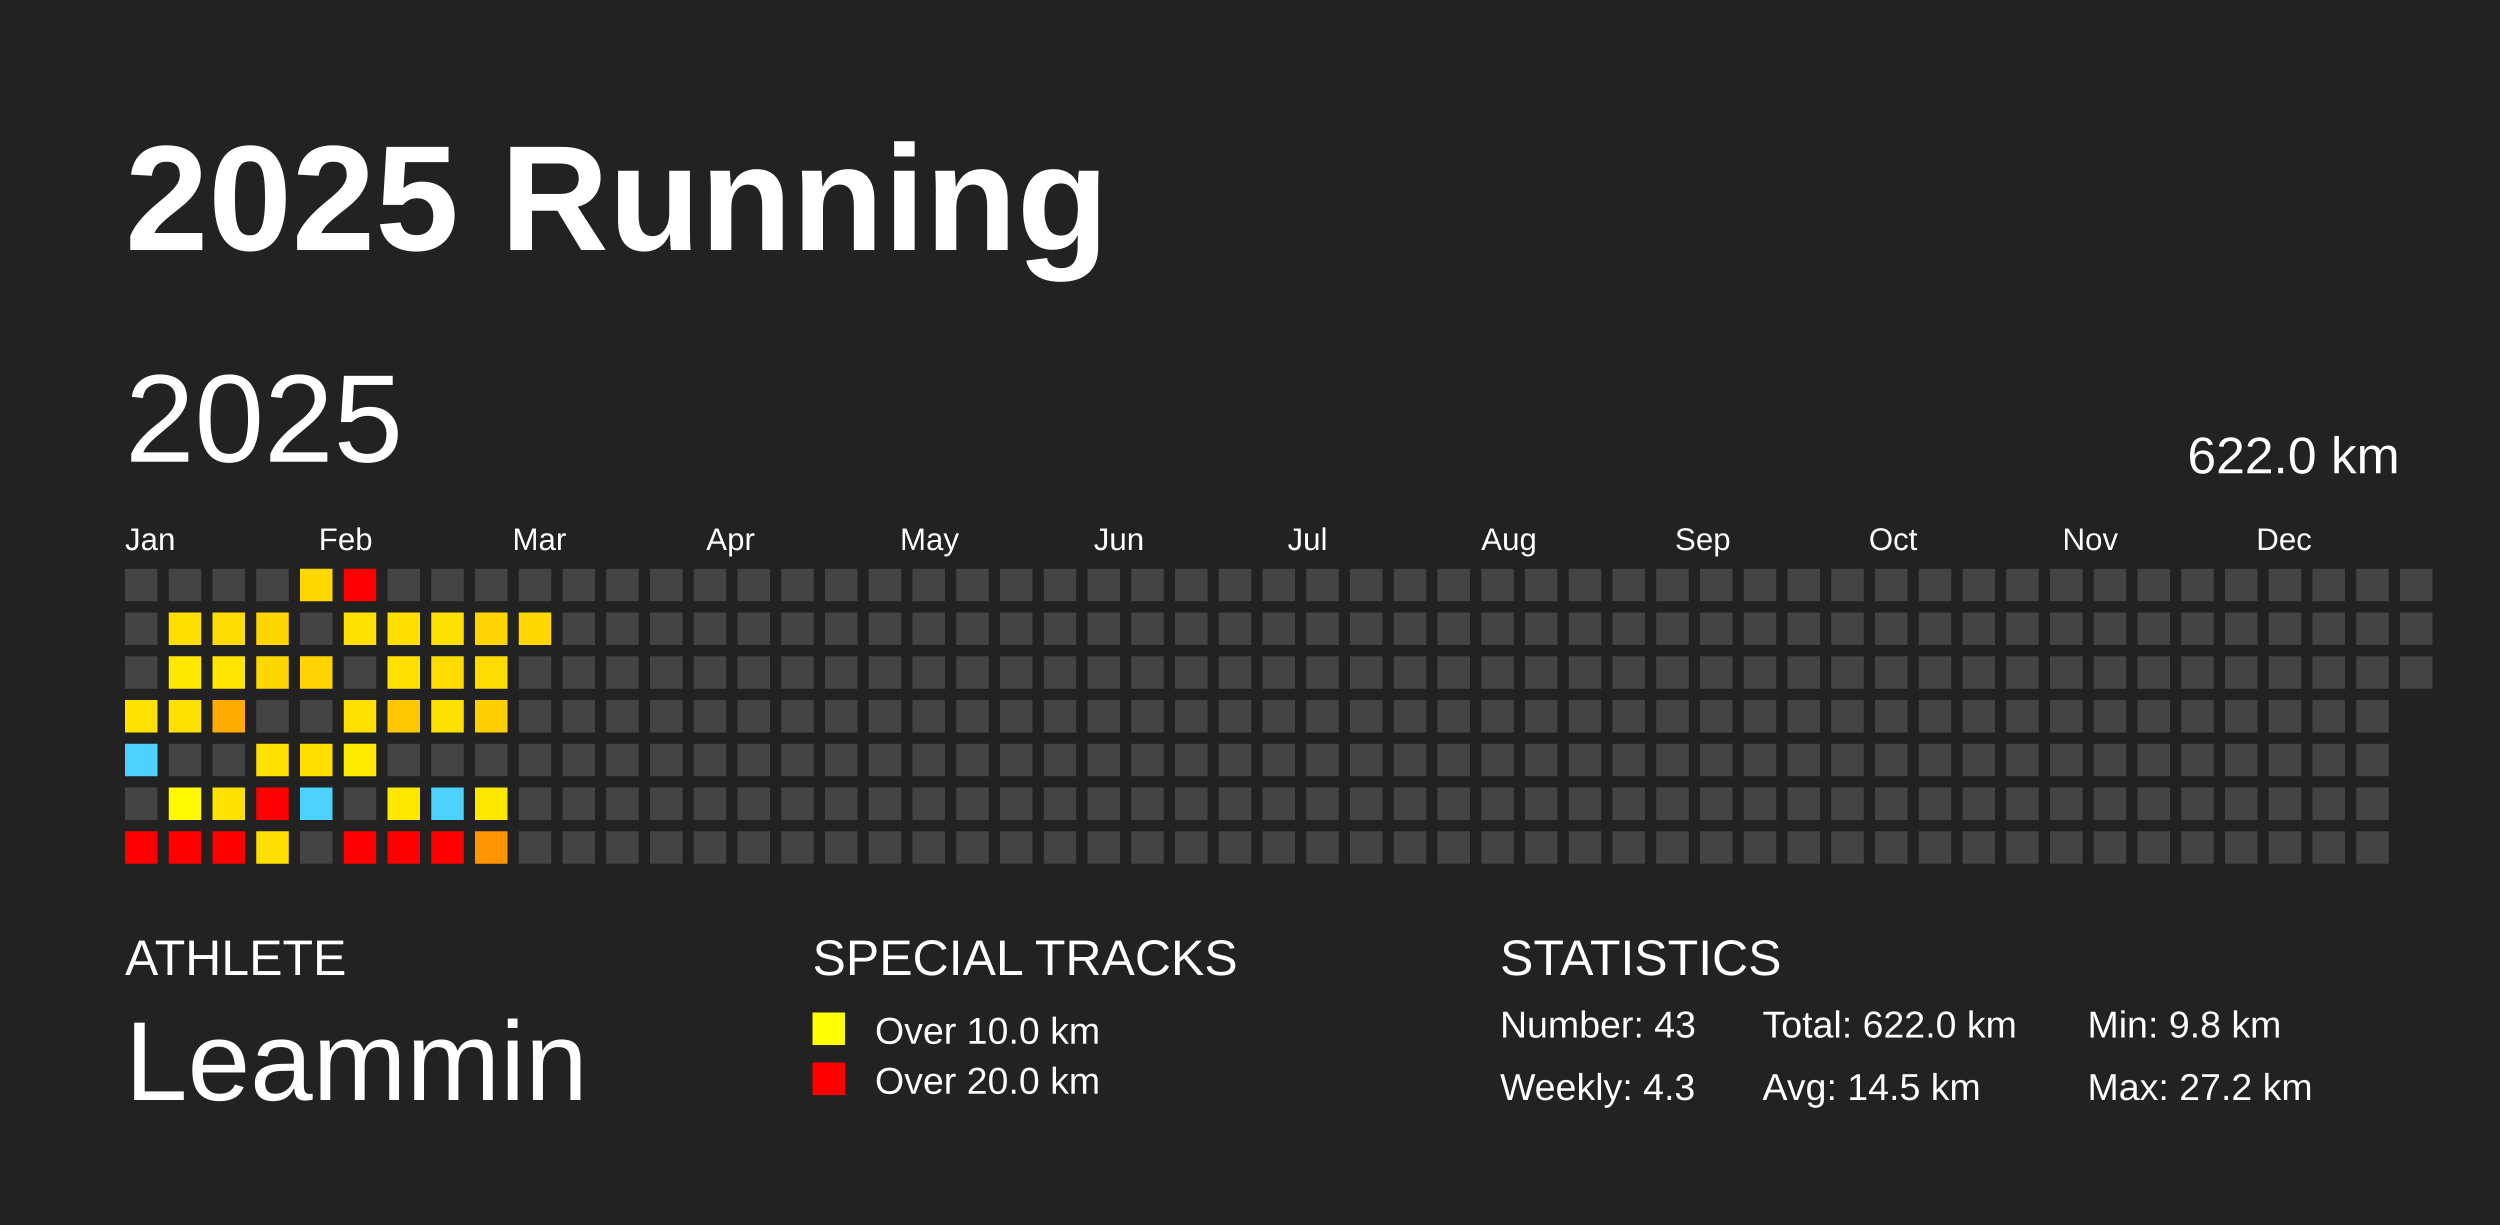
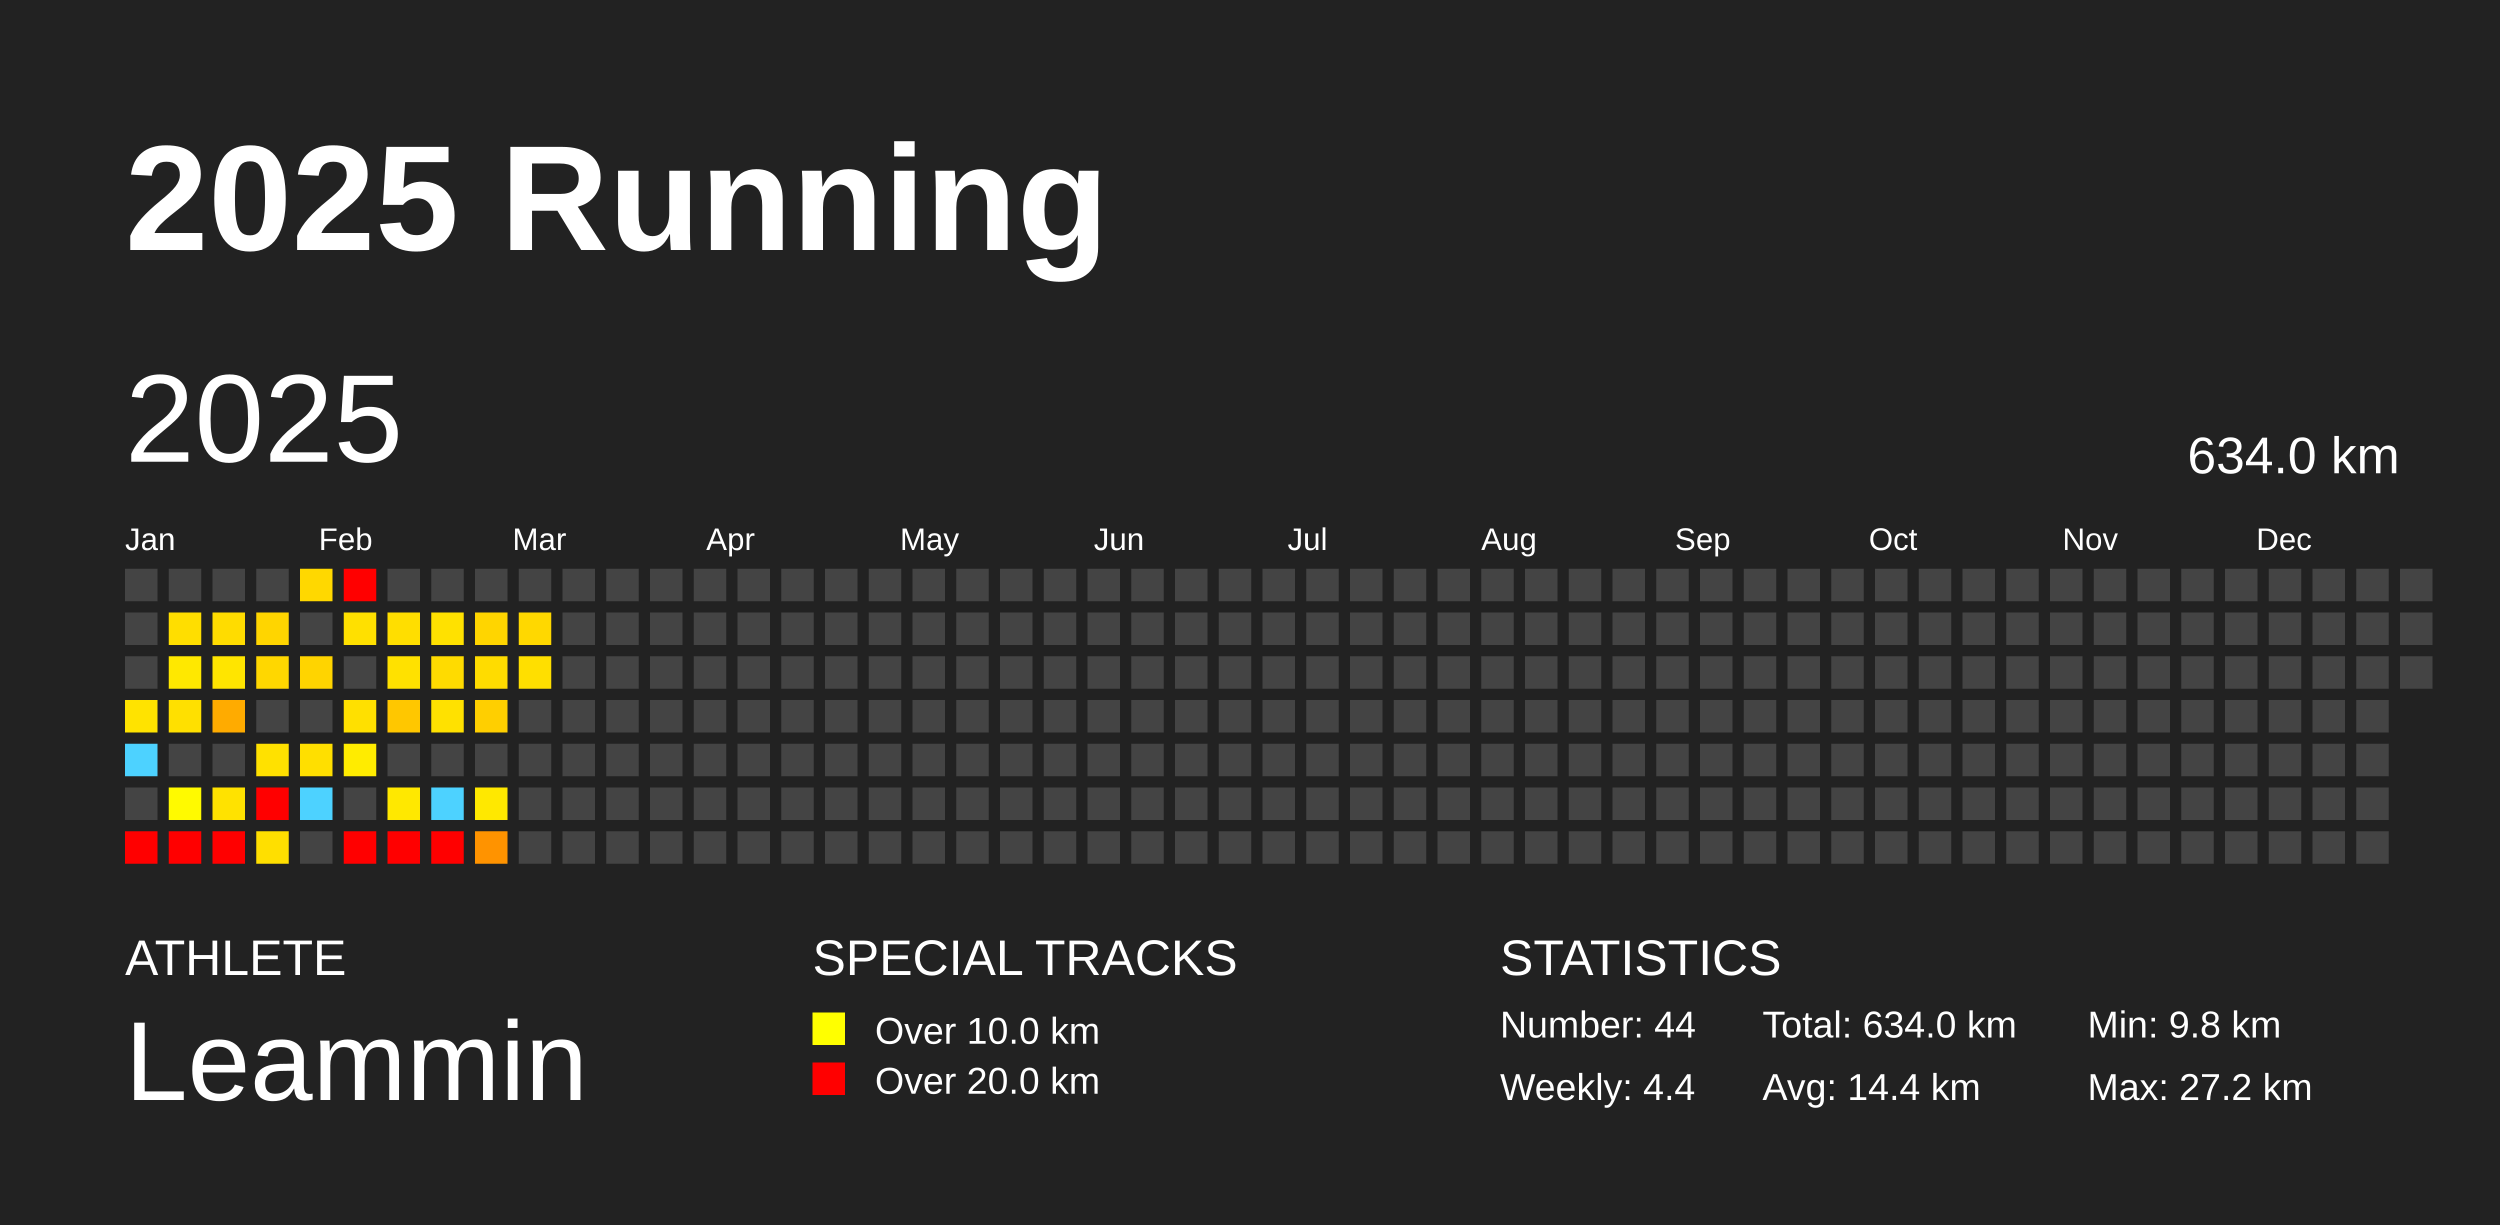
<svg xmlns="http://www.w3.org/2000/svg" baseProfile="full" height="98mm" version="1.1" viewBox="0,0,200,98" width="200mm">
  <defs />
  <rect fill="#222222" height="98" width="200" x="0" y="0" />
  <text fill="#FFFFFF" style="font-size:12px; font-family:Arial; font-weight:bold;" x="10" y="20">2025 Running</text>
  <text fill="#FFFFFF" style="font-size:4px; font-family:Arial" x="10" y="78">ATHLETE</text>
  <text fill="#FFFFFF" style="font-size:9px; font-family:Arial" x="10" y="88">Leammin</text>
  <text fill="#FFFFFF" style="font-size:4px; font-family:Arial" x="65" y="78">SPECIAL TRACKS</text>
  <rect fill="yellow" height="2.6" width="2.6" x="65" y="81" />
  <text fill="#FFFFFF" style="font-size:3px; font-family:Arial" x="70" y="83.5">Over 10.0 km</text>
  <rect fill="red" height="2.6" width="2.6" x="65" y="85" />
  <text fill="#FFFFFF" style="font-size:3px; font-family:Arial" x="70" y="87.5">Over 20.0 km</text>
  <text fill="#FFFFFF" style="font-size:4px; font-family:Arial" x="120" y="78">STATISTICS</text>
-   <text fill="#FFFFFF" style="font-size:3px; font-family:Arial" x="120" y="83">Number: 43</text>
-   <text fill="#FFFFFF" style="font-size:3px; font-family:Arial" x="120" y="88">Weekly: 4.3</text>
-   <text fill="#FFFFFF" style="font-size:3px; font-family:Arial" x="141" y="83">Total: 622.0 km</text>
-   <text fill="#FFFFFF" style="font-size:3px; font-family:Arial" x="141" y="88">Avg: 14.5 km</text>
+   <text fill="#FFFFFF" style="font-size:3px; font-family:Arial" x="120" y="83">Number: 44</text>
+   <text fill="#FFFFFF" style="font-size:3px; font-family:Arial" x="120" y="88">Weekly: 4.4</text>
+   <text fill="#FFFFFF" style="font-size:3px; font-family:Arial" x="141" y="83">Total: 634.0 km</text>
+   <text fill="#FFFFFF" style="font-size:3px; font-family:Arial" x="141" y="88">Avg: 14.4 km</text>
  <text fill="#FFFFFF" style="font-size:3px; font-family:Arial" x="167" y="83">Min: 9.8 km</text>
  <text fill="#FFFFFF" style="font-size:3px; font-family:Arial" x="167" y="88">Max: 27.2 km</text>
  <text dominant-baseline="hanging" fill="#FFFFFF" style="font-size:10.0px; font-family:Arial;" x="10" y="30">2025</text>
-   <text dominant-baseline="hanging" fill="#FFFFFF" style="font-size:4.125px; font-family:Arial;" x="175" y="35">622.0 km</text>
+   <text dominant-baseline="hanging" fill="#FFFFFF" style="font-size:4.125px; font-family:Arial;" x="175" y="35">634.0 km</text>
  <text fill="#FFFFFF" style="font-size:2.5px; font-family:Arial" x="10.0" y="44">Jan</text>
  <text fill="#FFFFFF" style="font-size:2.5px; font-family:Arial" x="25.5" y="44">Feb</text>
  <text fill="#FFFFFF" style="font-size:2.5px; font-family:Arial" x="41.0" y="44">Mar</text>
  <text fill="#FFFFFF" style="font-size:2.5px; font-family:Arial" x="56.5" y="44">Apr</text>
  <text fill="#FFFFFF" style="font-size:2.5px; font-family:Arial" x="72.0" y="44">May</text>
  <text fill="#FFFFFF" style="font-size:2.5px; font-family:Arial" x="87.5" y="44">Jun</text>
  <text fill="#FFFFFF" style="font-size:2.5px; font-family:Arial" x="103.0" y="44">Jul</text>
  <text fill="#FFFFFF" style="font-size:2.5px; font-family:Arial" x="118.5" y="44">Aug</text>
  <text fill="#FFFFFF" style="font-size:2.5px; font-family:Arial" x="134.0" y="44">Sep</text>
  <text fill="#FFFFFF" style="font-size:2.5px; font-family:Arial" x="149.5" y="44">Oct</text>
  <text fill="#FFFFFF" style="font-size:2.5px; font-family:Arial" x="165.0" y="44">Nov</text>
  <text fill="#FFFFFF" style="font-size:2.5px; font-family:Arial" x="180.5" y="44">Dec</text>
  <rect fill="#444444" height="2.6" width="2.6" x="10.0" y="45.5" />
  <rect fill="#444444" height="2.6" width="2.6" x="10.0" y="49.0" />
  <rect fill="#444444" height="2.6" width="2.6" x="10.0" y="52.5" />
  <rect fill="#ffe300" height="2.6" width="2.6" x="10.0" y="56.0" />
  <rect fill="#4dd2ff" height="2.6" width="2.6" x="10.0" y="59.5" />
  <rect fill="#444444" height="2.6" width="2.6" x="10.0" y="63.0" />
  <rect fill="red" height="2.6" width="2.6" x="10.0" y="66.5" />
  <rect fill="#444444" height="2.6" width="2.6" x="13.5" y="45.5" />
  <rect fill="#ffde00" height="2.6" width="2.6" x="13.5" y="49.0" />
  <rect fill="#ffe800" height="2.6" width="2.6" x="13.5" y="52.5" />
  <rect fill="#ffe000" height="2.6" width="2.6" x="13.5" y="56.0" />
  <rect fill="#444444" height="2.6" width="2.6" x="13.5" y="59.5" />
  <rect fill="#fffa00" height="2.6" width="2.6" x="13.5" y="63.0" />
  <rect fill="red" height="2.6" width="2.6" x="13.5" y="66.5" />
  <rect fill="#444444" height="2.6" width="2.6" x="17.0" y="45.5" />
  <rect fill="#ffdc00" height="2.6" width="2.6" x="17.0" y="49.0" />
  <rect fill="#ffe500" height="2.6" width="2.6" x="17.0" y="52.5" />
  <rect fill="#ffab00" height="2.6" width="2.6" x="17.0" y="56.0" />
  <rect fill="#444444" height="2.6" width="2.6" x="17.0" y="59.5" />
  <rect fill="#ffe200" height="2.6" width="2.6" x="17.0" y="63.0" />
  <rect fill="red" height="2.6" width="2.6" x="17.0" y="66.5" />
  <rect fill="#444444" height="2.6" width="2.6" x="20.5" y="45.5" />
  <rect fill="#ffd500" height="2.6" width="2.6" x="20.5" y="49.0" />
  <rect fill="#ffd700" height="2.6" width="2.6" x="20.5" y="52.5" />
  <rect fill="#444444" height="2.6" width="2.6" x="20.5" y="56.0" />
  <rect fill="#ffe100" height="2.6" width="2.6" x="20.5" y="59.5" />
  <rect fill="red" height="2.6" width="2.6" x="20.5" y="63.0" />
  <rect fill="#ffdf00" height="2.6" width="2.6" x="20.5" y="66.5" />
  <rect fill="#ffd800" height="2.6" width="2.6" x="24.0" y="45.5" />
  <rect fill="#444444" height="2.6" width="2.6" x="24.0" y="49.0" />
  <rect fill="#ffd400" height="2.6" width="2.6" x="24.0" y="52.5" />
  <rect fill="#444444" height="2.6" width="2.6" x="24.0" y="56.0" />
  <rect fill="#ffdf00" height="2.6" width="2.6" x="24.0" y="59.5" />
  <rect fill="#4dd2ff" height="2.6" width="2.6" x="24.0" y="63.0" />
  <rect fill="#444444" height="2.6" width="2.6" x="24.0" y="66.5" />
  <rect fill="red" height="2.6" width="2.6" x="27.5" y="45.5" />
  <rect fill="#ffe000" height="2.6" width="2.6" x="27.5" y="49.0" />
  <rect fill="#444444" height="2.6" width="2.6" x="27.5" y="52.5" />
  <rect fill="#ffe000" height="2.6" width="2.6" x="27.5" y="56.0" />
  <rect fill="#ffec00" height="2.6" width="2.6" x="27.5" y="59.5" />
  <rect fill="#444444" height="2.6" width="2.6" x="27.5" y="63.0" />
  <rect fill="red" height="2.6" width="2.6" x="27.5" y="66.5" />
  <rect fill="#444444" height="2.6" width="2.6" x="31.0" y="45.5" />
  <rect fill="#ffde00" height="2.6" width="2.6" x="31.0" y="49.0" />
  <rect fill="#ffe100" height="2.6" width="2.6" x="31.0" y="52.5" />
  <rect fill="#ffc700" height="2.6" width="2.6" x="31.0" y="56.0" />
  <rect fill="#444444" height="2.6" width="2.6" x="31.0" y="59.5" />
  <rect fill="#ffe800" height="2.6" width="2.6" x="31.0" y="63.0" />
  <rect fill="red" height="2.6" width="2.6" x="31.0" y="66.5" />
  <rect fill="#444444" height="2.6" width="2.6" x="34.5" y="45.5" />
  <rect fill="#ffe100" height="2.6" width="2.6" x="34.5" y="49.0" />
  <rect fill="#ffdb00" height="2.6" width="2.6" x="34.5" y="52.5" />
  <rect fill="#ffe100" height="2.6" width="2.6" x="34.5" y="56.0" />
  <rect fill="#444444" height="2.6" width="2.6" x="34.5" y="59.5" />
  <rect fill="#4dd2ff" height="2.6" width="2.6" x="34.5" y="63.0" />
  <rect fill="red" height="2.6" width="2.6" x="34.5" y="66.5" />
  <rect fill="#444444" height="2.6" width="2.6" x="38.0" y="45.5" />
  <rect fill="#ffd500" height="2.6" width="2.6" x="38.0" y="49.0" />
  <rect fill="#ffdc00" height="2.6" width="2.6" x="38.0" y="52.5" />
  <rect fill="#ffcf00" height="2.6" width="2.6" x="38.0" y="56.0" />
  <rect fill="#444444" height="2.6" width="2.6" x="38.0" y="59.5" />
  <rect fill="#ffe800" height="2.6" width="2.6" x="38.0" y="63.0" />
  <rect fill="#ff9300" height="2.6" width="2.6" x="38.0" y="66.5" />
  <rect fill="#444444" height="2.6" width="2.6" x="41.5" y="45.5" />
  <rect fill="#ffd800" height="2.6" width="2.6" x="41.5" y="49.0" />
-   <rect fill="#444444" height="2.6" width="2.6" x="41.5" y="52.5" />
+   <rect fill="#ffdf00" height="2.6" width="2.6" x="41.5" y="52.5" />
  <rect fill="#444444" height="2.6" width="2.6" x="41.5" y="56.0" />
  <rect fill="#444444" height="2.6" width="2.6" x="41.5" y="59.5" />
  <rect fill="#444444" height="2.6" width="2.6" x="41.5" y="63.0" />
  <rect fill="#444444" height="2.6" width="2.6" x="41.5" y="66.5" />
  <rect fill="#444444" height="2.6" width="2.6" x="45.0" y="45.5" />
  <rect fill="#444444" height="2.6" width="2.6" x="45.0" y="49.0" />
  <rect fill="#444444" height="2.6" width="2.6" x="45.0" y="52.5" />
  <rect fill="#444444" height="2.6" width="2.6" x="45.0" y="56.0" />
  <rect fill="#444444" height="2.6" width="2.6" x="45.0" y="59.5" />
  <rect fill="#444444" height="2.6" width="2.6" x="45.0" y="63.0" />
  <rect fill="#444444" height="2.6" width="2.6" x="45.0" y="66.5" />
  <rect fill="#444444" height="2.6" width="2.6" x="48.5" y="45.5" />
  <rect fill="#444444" height="2.6" width="2.6" x="48.5" y="49.0" />
  <rect fill="#444444" height="2.6" width="2.6" x="48.5" y="52.5" />
  <rect fill="#444444" height="2.6" width="2.6" x="48.5" y="56.0" />
  <rect fill="#444444" height="2.6" width="2.6" x="48.5" y="59.5" />
  <rect fill="#444444" height="2.6" width="2.6" x="48.5" y="63.0" />
  <rect fill="#444444" height="2.6" width="2.6" x="48.5" y="66.5" />
  <rect fill="#444444" height="2.6" width="2.6" x="52.0" y="45.5" />
  <rect fill="#444444" height="2.6" width="2.6" x="52.0" y="49.0" />
  <rect fill="#444444" height="2.6" width="2.6" x="52.0" y="52.5" />
  <rect fill="#444444" height="2.6" width="2.6" x="52.0" y="56.0" />
  <rect fill="#444444" height="2.6" width="2.6" x="52.0" y="59.5" />
  <rect fill="#444444" height="2.6" width="2.6" x="52.0" y="63.0" />
  <rect fill="#444444" height="2.6" width="2.6" x="52.0" y="66.5" />
  <rect fill="#444444" height="2.6" width="2.6" x="55.5" y="45.5" />
  <rect fill="#444444" height="2.6" width="2.6" x="55.5" y="49.0" />
  <rect fill="#444444" height="2.6" width="2.6" x="55.5" y="52.5" />
  <rect fill="#444444" height="2.6" width="2.6" x="55.5" y="56.0" />
  <rect fill="#444444" height="2.6" width="2.6" x="55.5" y="59.5" />
  <rect fill="#444444" height="2.6" width="2.6" x="55.5" y="63.0" />
  <rect fill="#444444" height="2.6" width="2.6" x="55.5" y="66.5" />
  <rect fill="#444444" height="2.6" width="2.6" x="59.0" y="45.5" />
  <rect fill="#444444" height="2.6" width="2.6" x="59.0" y="49.0" />
  <rect fill="#444444" height="2.6" width="2.6" x="59.0" y="52.5" />
  <rect fill="#444444" height="2.6" width="2.6" x="59.0" y="56.0" />
  <rect fill="#444444" height="2.6" width="2.6" x="59.0" y="59.5" />
  <rect fill="#444444" height="2.6" width="2.6" x="59.0" y="63.0" />
  <rect fill="#444444" height="2.6" width="2.6" x="59.0" y="66.5" />
  <rect fill="#444444" height="2.6" width="2.6" x="62.5" y="45.5" />
  <rect fill="#444444" height="2.6" width="2.6" x="62.5" y="49.0" />
  <rect fill="#444444" height="2.6" width="2.6" x="62.5" y="52.5" />
  <rect fill="#444444" height="2.6" width="2.6" x="62.5" y="56.0" />
  <rect fill="#444444" height="2.6" width="2.6" x="62.5" y="59.5" />
  <rect fill="#444444" height="2.6" width="2.6" x="62.5" y="63.0" />
  <rect fill="#444444" height="2.6" width="2.6" x="62.5" y="66.5" />
  <rect fill="#444444" height="2.6" width="2.6" x="66.0" y="45.5" />
  <rect fill="#444444" height="2.6" width="2.6" x="66.0" y="49.0" />
  <rect fill="#444444" height="2.6" width="2.6" x="66.0" y="52.5" />
  <rect fill="#444444" height="2.6" width="2.6" x="66.0" y="56.0" />
  <rect fill="#444444" height="2.6" width="2.6" x="66.0" y="59.5" />
  <rect fill="#444444" height="2.6" width="2.6" x="66.0" y="63.0" />
  <rect fill="#444444" height="2.6" width="2.6" x="66.0" y="66.5" />
  <rect fill="#444444" height="2.6" width="2.6" x="69.5" y="45.5" />
  <rect fill="#444444" height="2.6" width="2.6" x="69.5" y="49.0" />
  <rect fill="#444444" height="2.6" width="2.6" x="69.5" y="52.5" />
  <rect fill="#444444" height="2.6" width="2.6" x="69.5" y="56.0" />
  <rect fill="#444444" height="2.6" width="2.6" x="69.5" y="59.5" />
  <rect fill="#444444" height="2.6" width="2.6" x="69.5" y="63.0" />
  <rect fill="#444444" height="2.6" width="2.6" x="69.5" y="66.5" />
  <rect fill="#444444" height="2.6" width="2.6" x="73.0" y="45.5" />
  <rect fill="#444444" height="2.6" width="2.6" x="73.0" y="49.0" />
  <rect fill="#444444" height="2.6" width="2.6" x="73.0" y="52.5" />
  <rect fill="#444444" height="2.6" width="2.6" x="73.0" y="56.0" />
  <rect fill="#444444" height="2.6" width="2.6" x="73.0" y="59.5" />
  <rect fill="#444444" height="2.6" width="2.6" x="73.0" y="63.0" />
  <rect fill="#444444" height="2.6" width="2.6" x="73.0" y="66.5" />
  <rect fill="#444444" height="2.6" width="2.6" x="76.5" y="45.5" />
  <rect fill="#444444" height="2.6" width="2.6" x="76.5" y="49.0" />
  <rect fill="#444444" height="2.6" width="2.6" x="76.5" y="52.5" />
  <rect fill="#444444" height="2.6" width="2.6" x="76.5" y="56.0" />
  <rect fill="#444444" height="2.6" width="2.6" x="76.5" y="59.5" />
  <rect fill="#444444" height="2.6" width="2.6" x="76.5" y="63.0" />
  <rect fill="#444444" height="2.6" width="2.6" x="76.5" y="66.5" />
  <rect fill="#444444" height="2.6" width="2.6" x="80.0" y="45.5" />
  <rect fill="#444444" height="2.6" width="2.6" x="80.0" y="49.0" />
  <rect fill="#444444" height="2.6" width="2.6" x="80.0" y="52.5" />
  <rect fill="#444444" height="2.6" width="2.6" x="80.0" y="56.0" />
  <rect fill="#444444" height="2.6" width="2.6" x="80.0" y="59.5" />
  <rect fill="#444444" height="2.6" width="2.6" x="80.0" y="63.0" />
  <rect fill="#444444" height="2.6" width="2.6" x="80.0" y="66.5" />
  <rect fill="#444444" height="2.6" width="2.6" x="83.5" y="45.5" />
  <rect fill="#444444" height="2.6" width="2.6" x="83.5" y="49.0" />
  <rect fill="#444444" height="2.6" width="2.6" x="83.5" y="52.5" />
  <rect fill="#444444" height="2.6" width="2.6" x="83.5" y="56.0" />
  <rect fill="#444444" height="2.6" width="2.6" x="83.5" y="59.5" />
  <rect fill="#444444" height="2.6" width="2.6" x="83.5" y="63.0" />
  <rect fill="#444444" height="2.6" width="2.6" x="83.5" y="66.5" />
  <rect fill="#444444" height="2.6" width="2.6" x="87.0" y="45.5" />
  <rect fill="#444444" height="2.6" width="2.6" x="87.0" y="49.0" />
  <rect fill="#444444" height="2.6" width="2.6" x="87.0" y="52.5" />
  <rect fill="#444444" height="2.6" width="2.6" x="87.0" y="56.0" />
  <rect fill="#444444" height="2.6" width="2.6" x="87.0" y="59.5" />
  <rect fill="#444444" height="2.6" width="2.6" x="87.0" y="63.0" />
  <rect fill="#444444" height="2.6" width="2.6" x="87.0" y="66.5" />
  <rect fill="#444444" height="2.6" width="2.6" x="90.5" y="45.5" />
  <rect fill="#444444" height="2.6" width="2.6" x="90.5" y="49.0" />
  <rect fill="#444444" height="2.6" width="2.6" x="90.5" y="52.5" />
  <rect fill="#444444" height="2.6" width="2.6" x="90.5" y="56.0" />
  <rect fill="#444444" height="2.6" width="2.6" x="90.5" y="59.5" />
  <rect fill="#444444" height="2.6" width="2.6" x="90.5" y="63.0" />
  <rect fill="#444444" height="2.6" width="2.6" x="90.5" y="66.5" />
  <rect fill="#444444" height="2.6" width="2.6" x="94.0" y="45.5" />
  <rect fill="#444444" height="2.6" width="2.6" x="94.0" y="49.0" />
  <rect fill="#444444" height="2.6" width="2.6" x="94.0" y="52.5" />
  <rect fill="#444444" height="2.6" width="2.6" x="94.0" y="56.0" />
  <rect fill="#444444" height="2.6" width="2.6" x="94.0" y="59.5" />
  <rect fill="#444444" height="2.6" width="2.6" x="94.0" y="63.0" />
  <rect fill="#444444" height="2.6" width="2.6" x="94.0" y="66.5" />
  <rect fill="#444444" height="2.6" width="2.6" x="97.5" y="45.5" />
  <rect fill="#444444" height="2.6" width="2.6" x="97.5" y="49.0" />
  <rect fill="#444444" height="2.6" width="2.6" x="97.5" y="52.5" />
  <rect fill="#444444" height="2.6" width="2.6" x="97.5" y="56.0" />
  <rect fill="#444444" height="2.6" width="2.6" x="97.5" y="59.5" />
  <rect fill="#444444" height="2.6" width="2.6" x="97.5" y="63.0" />
  <rect fill="#444444" height="2.6" width="2.6" x="97.5" y="66.5" />
  <rect fill="#444444" height="2.6" width="2.6" x="101.0" y="45.5" />
  <rect fill="#444444" height="2.6" width="2.6" x="101.0" y="49.0" />
  <rect fill="#444444" height="2.6" width="2.6" x="101.0" y="52.5" />
  <rect fill="#444444" height="2.6" width="2.6" x="101.0" y="56.0" />
  <rect fill="#444444" height="2.6" width="2.6" x="101.0" y="59.5" />
  <rect fill="#444444" height="2.6" width="2.6" x="101.0" y="63.0" />
  <rect fill="#444444" height="2.6" width="2.6" x="101.0" y="66.5" />
  <rect fill="#444444" height="2.6" width="2.6" x="104.5" y="45.5" />
  <rect fill="#444444" height="2.6" width="2.6" x="104.5" y="49.0" />
  <rect fill="#444444" height="2.6" width="2.6" x="104.5" y="52.5" />
  <rect fill="#444444" height="2.6" width="2.6" x="104.5" y="56.0" />
  <rect fill="#444444" height="2.6" width="2.6" x="104.5" y="59.5" />
  <rect fill="#444444" height="2.6" width="2.6" x="104.5" y="63.0" />
  <rect fill="#444444" height="2.6" width="2.6" x="104.5" y="66.5" />
  <rect fill="#444444" height="2.6" width="2.6" x="108.0" y="45.5" />
  <rect fill="#444444" height="2.6" width="2.6" x="108.0" y="49.0" />
  <rect fill="#444444" height="2.6" width="2.6" x="108.0" y="52.5" />
  <rect fill="#444444" height="2.6" width="2.6" x="108.0" y="56.0" />
  <rect fill="#444444" height="2.6" width="2.6" x="108.0" y="59.5" />
  <rect fill="#444444" height="2.6" width="2.6" x="108.0" y="63.0" />
  <rect fill="#444444" height="2.6" width="2.6" x="108.0" y="66.5" />
  <rect fill="#444444" height="2.6" width="2.6" x="111.5" y="45.5" />
  <rect fill="#444444" height="2.6" width="2.6" x="111.5" y="49.0" />
  <rect fill="#444444" height="2.6" width="2.6" x="111.5" y="52.5" />
  <rect fill="#444444" height="2.6" width="2.6" x="111.5" y="56.0" />
  <rect fill="#444444" height="2.6" width="2.6" x="111.5" y="59.5" />
  <rect fill="#444444" height="2.6" width="2.6" x="111.5" y="63.0" />
  <rect fill="#444444" height="2.6" width="2.6" x="111.5" y="66.5" />
  <rect fill="#444444" height="2.6" width="2.6" x="115.0" y="45.5" />
  <rect fill="#444444" height="2.6" width="2.6" x="115.0" y="49.0" />
  <rect fill="#444444" height="2.6" width="2.6" x="115.0" y="52.5" />
  <rect fill="#444444" height="2.6" width="2.6" x="115.0" y="56.0" />
  <rect fill="#444444" height="2.6" width="2.6" x="115.0" y="59.5" />
  <rect fill="#444444" height="2.6" width="2.6" x="115.0" y="63.0" />
  <rect fill="#444444" height="2.6" width="2.6" x="115.0" y="66.5" />
  <rect fill="#444444" height="2.6" width="2.6" x="118.5" y="45.5" />
  <rect fill="#444444" height="2.6" width="2.6" x="118.5" y="49.0" />
  <rect fill="#444444" height="2.6" width="2.6" x="118.5" y="52.5" />
  <rect fill="#444444" height="2.6" width="2.6" x="118.5" y="56.0" />
  <rect fill="#444444" height="2.6" width="2.6" x="118.5" y="59.5" />
  <rect fill="#444444" height="2.6" width="2.6" x="118.5" y="63.0" />
  <rect fill="#444444" height="2.6" width="2.6" x="118.5" y="66.5" />
  <rect fill="#444444" height="2.6" width="2.6" x="122.0" y="45.5" />
  <rect fill="#444444" height="2.6" width="2.6" x="122.0" y="49.0" />
  <rect fill="#444444" height="2.6" width="2.6" x="122.0" y="52.5" />
  <rect fill="#444444" height="2.6" width="2.6" x="122.0" y="56.0" />
  <rect fill="#444444" height="2.6" width="2.6" x="122.0" y="59.5" />
  <rect fill="#444444" height="2.6" width="2.6" x="122.0" y="63.0" />
  <rect fill="#444444" height="2.6" width="2.6" x="122.0" y="66.5" />
  <rect fill="#444444" height="2.6" width="2.6" x="125.5" y="45.5" />
  <rect fill="#444444" height="2.6" width="2.6" x="125.5" y="49.0" />
  <rect fill="#444444" height="2.6" width="2.6" x="125.5" y="52.5" />
  <rect fill="#444444" height="2.6" width="2.6" x="125.5" y="56.0" />
  <rect fill="#444444" height="2.6" width="2.6" x="125.5" y="59.5" />
  <rect fill="#444444" height="2.6" width="2.6" x="125.5" y="63.0" />
  <rect fill="#444444" height="2.6" width="2.6" x="125.5" y="66.5" />
  <rect fill="#444444" height="2.6" width="2.6" x="129.0" y="45.5" />
  <rect fill="#444444" height="2.6" width="2.6" x="129.0" y="49.0" />
  <rect fill="#444444" height="2.6" width="2.6" x="129.0" y="52.5" />
  <rect fill="#444444" height="2.6" width="2.6" x="129.0" y="56.0" />
  <rect fill="#444444" height="2.6" width="2.6" x="129.0" y="59.5" />
  <rect fill="#444444" height="2.6" width="2.6" x="129.0" y="63.0" />
  <rect fill="#444444" height="2.6" width="2.6" x="129.0" y="66.5" />
  <rect fill="#444444" height="2.6" width="2.6" x="132.5" y="45.5" />
  <rect fill="#444444" height="2.6" width="2.6" x="132.5" y="49.0" />
  <rect fill="#444444" height="2.6" width="2.6" x="132.5" y="52.5" />
  <rect fill="#444444" height="2.6" width="2.6" x="132.5" y="56.0" />
  <rect fill="#444444" height="2.6" width="2.6" x="132.5" y="59.5" />
  <rect fill="#444444" height="2.6" width="2.6" x="132.5" y="63.0" />
  <rect fill="#444444" height="2.6" width="2.6" x="132.5" y="66.5" />
  <rect fill="#444444" height="2.6" width="2.6" x="136.0" y="45.5" />
  <rect fill="#444444" height="2.6" width="2.6" x="136.0" y="49.0" />
  <rect fill="#444444" height="2.6" width="2.6" x="136.0" y="52.5" />
  <rect fill="#444444" height="2.6" width="2.6" x="136.0" y="56.0" />
  <rect fill="#444444" height="2.6" width="2.6" x="136.0" y="59.5" />
  <rect fill="#444444" height="2.6" width="2.6" x="136.0" y="63.0" />
  <rect fill="#444444" height="2.6" width="2.6" x="136.0" y="66.5" />
  <rect fill="#444444" height="2.6" width="2.6" x="139.5" y="45.5" />
  <rect fill="#444444" height="2.6" width="2.6" x="139.5" y="49.0" />
  <rect fill="#444444" height="2.6" width="2.6" x="139.5" y="52.5" />
  <rect fill="#444444" height="2.6" width="2.6" x="139.5" y="56.0" />
  <rect fill="#444444" height="2.6" width="2.6" x="139.5" y="59.5" />
  <rect fill="#444444" height="2.6" width="2.6" x="139.5" y="63.0" />
  <rect fill="#444444" height="2.6" width="2.6" x="139.5" y="66.5" />
  <rect fill="#444444" height="2.6" width="2.6" x="143.0" y="45.5" />
  <rect fill="#444444" height="2.6" width="2.6" x="143.0" y="49.0" />
  <rect fill="#444444" height="2.6" width="2.6" x="143.0" y="52.5" />
  <rect fill="#444444" height="2.6" width="2.6" x="143.0" y="56.0" />
  <rect fill="#444444" height="2.6" width="2.6" x="143.0" y="59.5" />
  <rect fill="#444444" height="2.6" width="2.6" x="143.0" y="63.0" />
  <rect fill="#444444" height="2.6" width="2.6" x="143.0" y="66.5" />
  <rect fill="#444444" height="2.6" width="2.6" x="146.5" y="45.5" />
  <rect fill="#444444" height="2.6" width="2.6" x="146.5" y="49.0" />
  <rect fill="#444444" height="2.6" width="2.6" x="146.5" y="52.5" />
  <rect fill="#444444" height="2.6" width="2.6" x="146.5" y="56.0" />
  <rect fill="#444444" height="2.6" width="2.6" x="146.5" y="59.5" />
  <rect fill="#444444" height="2.6" width="2.6" x="146.5" y="63.0" />
  <rect fill="#444444" height="2.6" width="2.6" x="146.5" y="66.5" />
  <rect fill="#444444" height="2.6" width="2.6" x="150.0" y="45.5" />
  <rect fill="#444444" height="2.6" width="2.6" x="150.0" y="49.0" />
  <rect fill="#444444" height="2.6" width="2.6" x="150.0" y="52.5" />
  <rect fill="#444444" height="2.6" width="2.6" x="150.0" y="56.0" />
  <rect fill="#444444" height="2.6" width="2.6" x="150.0" y="59.5" />
  <rect fill="#444444" height="2.6" width="2.6" x="150.0" y="63.0" />
  <rect fill="#444444" height="2.6" width="2.6" x="150.0" y="66.5" />
  <rect fill="#444444" height="2.6" width="2.6" x="153.5" y="45.5" />
  <rect fill="#444444" height="2.6" width="2.6" x="153.5" y="49.0" />
  <rect fill="#444444" height="2.6" width="2.6" x="153.5" y="52.5" />
  <rect fill="#444444" height="2.6" width="2.6" x="153.5" y="56.0" />
  <rect fill="#444444" height="2.6" width="2.6" x="153.5" y="59.5" />
  <rect fill="#444444" height="2.6" width="2.6" x="153.5" y="63.0" />
  <rect fill="#444444" height="2.6" width="2.6" x="153.5" y="66.5" />
  <rect fill="#444444" height="2.6" width="2.6" x="157.0" y="45.5" />
  <rect fill="#444444" height="2.6" width="2.6" x="157.0" y="49.0" />
  <rect fill="#444444" height="2.6" width="2.6" x="157.0" y="52.5" />
  <rect fill="#444444" height="2.6" width="2.6" x="157.0" y="56.0" />
  <rect fill="#444444" height="2.6" width="2.6" x="157.0" y="59.5" />
  <rect fill="#444444" height="2.6" width="2.6" x="157.0" y="63.0" />
  <rect fill="#444444" height="2.6" width="2.6" x="157.0" y="66.5" />
  <rect fill="#444444" height="2.6" width="2.6" x="160.5" y="45.5" />
  <rect fill="#444444" height="2.6" width="2.6" x="160.5" y="49.0" />
  <rect fill="#444444" height="2.6" width="2.6" x="160.5" y="52.5" />
  <rect fill="#444444" height="2.6" width="2.6" x="160.5" y="56.0" />
  <rect fill="#444444" height="2.6" width="2.6" x="160.5" y="59.5" />
  <rect fill="#444444" height="2.6" width="2.6" x="160.5" y="63.0" />
  <rect fill="#444444" height="2.6" width="2.6" x="160.5" y="66.5" />
  <rect fill="#444444" height="2.6" width="2.6" x="164.0" y="45.5" />
  <rect fill="#444444" height="2.6" width="2.6" x="164.0" y="49.0" />
  <rect fill="#444444" height="2.6" width="2.6" x="164.0" y="52.5" />
  <rect fill="#444444" height="2.6" width="2.6" x="164.0" y="56.0" />
  <rect fill="#444444" height="2.6" width="2.6" x="164.0" y="59.5" />
  <rect fill="#444444" height="2.6" width="2.6" x="164.0" y="63.0" />
  <rect fill="#444444" height="2.6" width="2.6" x="164.0" y="66.5" />
  <rect fill="#444444" height="2.6" width="2.6" x="167.5" y="45.5" />
  <rect fill="#444444" height="2.6" width="2.6" x="167.5" y="49.0" />
  <rect fill="#444444" height="2.6" width="2.6" x="167.5" y="52.5" />
  <rect fill="#444444" height="2.6" width="2.6" x="167.5" y="56.0" />
  <rect fill="#444444" height="2.6" width="2.6" x="167.5" y="59.5" />
  <rect fill="#444444" height="2.6" width="2.6" x="167.5" y="63.0" />
  <rect fill="#444444" height="2.6" width="2.6" x="167.5" y="66.5" />
  <rect fill="#444444" height="2.6" width="2.6" x="171.0" y="45.5" />
  <rect fill="#444444" height="2.6" width="2.6" x="171.0" y="49.0" />
  <rect fill="#444444" height="2.6" width="2.6" x="171.0" y="52.5" />
  <rect fill="#444444" height="2.6" width="2.6" x="171.0" y="56.0" />
  <rect fill="#444444" height="2.6" width="2.6" x="171.0" y="59.5" />
  <rect fill="#444444" height="2.6" width="2.6" x="171.0" y="63.0" />
  <rect fill="#444444" height="2.6" width="2.6" x="171.0" y="66.5" />
  <rect fill="#444444" height="2.6" width="2.6" x="174.5" y="45.5" />
  <rect fill="#444444" height="2.6" width="2.6" x="174.5" y="49.0" />
  <rect fill="#444444" height="2.6" width="2.6" x="174.5" y="52.5" />
  <rect fill="#444444" height="2.6" width="2.6" x="174.5" y="56.0" />
  <rect fill="#444444" height="2.6" width="2.6" x="174.5" y="59.5" />
  <rect fill="#444444" height="2.6" width="2.6" x="174.5" y="63.0" />
  <rect fill="#444444" height="2.6" width="2.6" x="174.5" y="66.5" />
  <rect fill="#444444" height="2.6" width="2.6" x="178.0" y="45.5" />
  <rect fill="#444444" height="2.6" width="2.6" x="178.0" y="49.0" />
  <rect fill="#444444" height="2.6" width="2.6" x="178.0" y="52.5" />
  <rect fill="#444444" height="2.6" width="2.6" x="178.0" y="56.0" />
  <rect fill="#444444" height="2.6" width="2.6" x="178.0" y="59.5" />
  <rect fill="#444444" height="2.6" width="2.6" x="178.0" y="63.0" />
  <rect fill="#444444" height="2.6" width="2.6" x="178.0" y="66.5" />
  <rect fill="#444444" height="2.6" width="2.6" x="181.5" y="45.5" />
  <rect fill="#444444" height="2.6" width="2.6" x="181.5" y="49.0" />
  <rect fill="#444444" height="2.6" width="2.6" x="181.5" y="52.5" />
  <rect fill="#444444" height="2.6" width="2.6" x="181.5" y="56.0" />
  <rect fill="#444444" height="2.6" width="2.6" x="181.5" y="59.5" />
  <rect fill="#444444" height="2.6" width="2.6" x="181.5" y="63.0" />
  <rect fill="#444444" height="2.6" width="2.6" x="181.5" y="66.5" />
  <rect fill="#444444" height="2.6" width="2.6" x="185.0" y="45.5" />
  <rect fill="#444444" height="2.6" width="2.6" x="185.0" y="49.0" />
  <rect fill="#444444" height="2.6" width="2.6" x="185.0" y="52.5" />
  <rect fill="#444444" height="2.6" width="2.6" x="185.0" y="56.0" />
  <rect fill="#444444" height="2.6" width="2.6" x="185.0" y="59.5" />
  <rect fill="#444444" height="2.6" width="2.6" x="185.0" y="63.0" />
  <rect fill="#444444" height="2.6" width="2.6" x="185.0" y="66.5" />
  <rect fill="#444444" height="2.6" width="2.6" x="188.5" y="45.5" />
  <rect fill="#444444" height="2.6" width="2.6" x="188.5" y="49.0" />
  <rect fill="#444444" height="2.6" width="2.6" x="188.5" y="52.5" />
  <rect fill="#444444" height="2.6" width="2.6" x="188.5" y="56.0" />
  <rect fill="#444444" height="2.6" width="2.6" x="188.5" y="59.5" />
  <rect fill="#444444" height="2.6" width="2.6" x="188.5" y="63.0" />
  <rect fill="#444444" height="2.6" width="2.6" x="188.5" y="66.5" />
  <rect fill="#444444" height="2.6" width="2.6" x="192.0" y="45.5" />
  <rect fill="#444444" height="2.6" width="2.6" x="192.0" y="49.0" />
  <rect fill="#444444" height="2.6" width="2.6" x="192.0" y="52.5" />
</svg>
